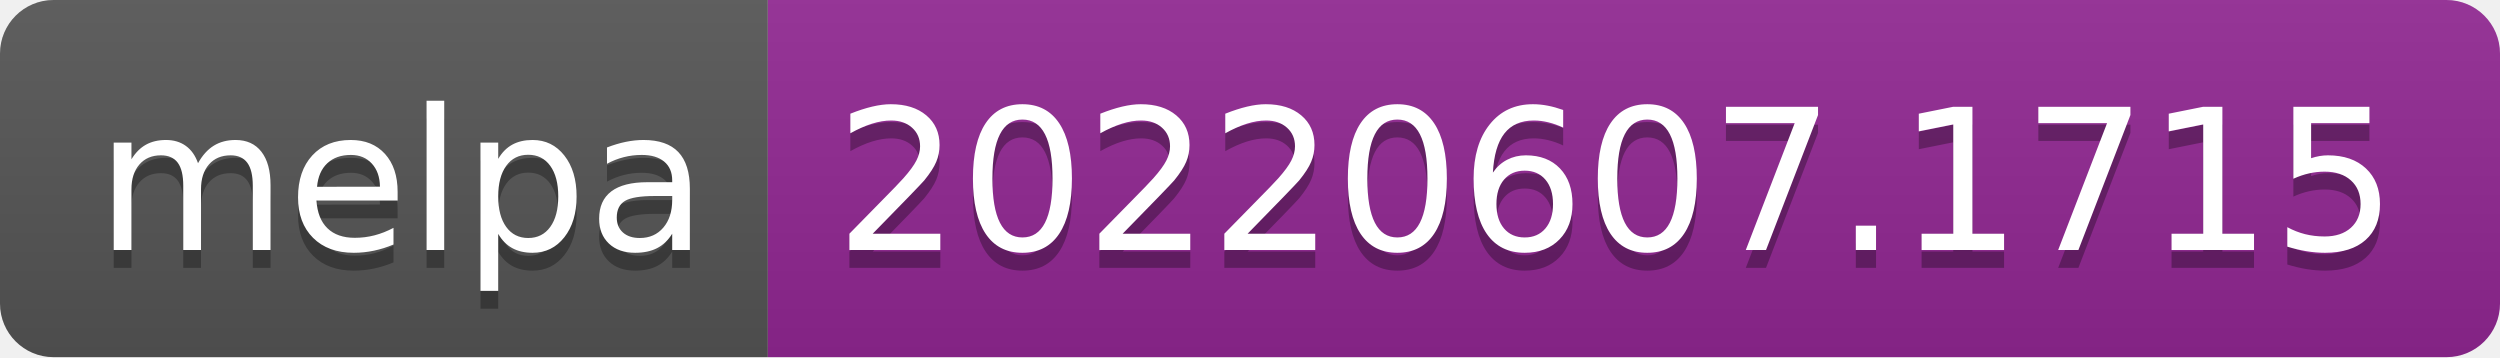
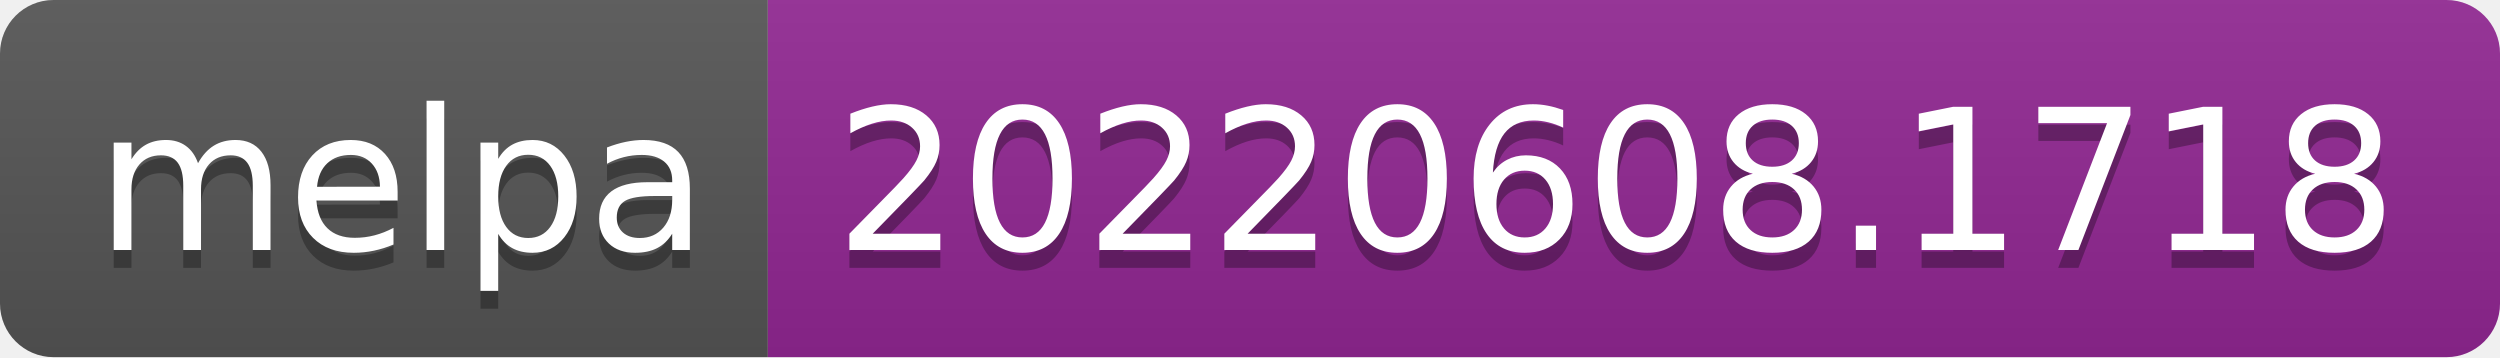
- <svg xmlns="http://www.w3.org/2000/svg" width="140" height="20" role="img" aria-label="melpa: 20220607.1715">
+ <svg xmlns="http://www.w3.org/2000/svg" width="140" height="20" role="img" aria-label="melpa: 20220608.1718">
  <linearGradient id="s" x2="0" y2="100%">
    <stop offset="0" stop-color="#bbb" stop-opacity=".1" />
    <stop offset="1" stop-opacity=".1" />
  </linearGradient>
  <clipPath id="r">
    <rect width="140" height="20" rx="3" fill="#fff" />
  </clipPath>
  <g clip-path="url(#r)">
    <rect width="43" height="20" fill="#555" />
    <rect x="43" width="97" height="20" fill="#922793" />
    <rect width="140" height="20" fill="url(#s)" />
  </g>
  <g fill="#fff" text-anchor="middle" font-family="Verdana,Geneva,DejaVu Sans,sans-serif" text-rendering="geometricPrecision" font-size="110">
    <text aria-hidden="true" x="225" y="150" fill="#010101" fill-opacity=".3" transform="scale(.1)" textLength="330">melpa</text>
    <text x="225" y="140" transform="scale(.1)" fill="#fff" textLength="330">melpa</text>
-     <text aria-hidden="true" x="905" y="150" fill="#010101" fill-opacity=".3" transform="scale(.1)" textLength="870">20220607.1715</text>
-     <text x="905" y="140" transform="scale(.1)" fill="#fff" textLength="870">20220607.1715</text>
+     <text aria-hidden="true" x="905" y="150" fill="#010101" fill-opacity=".3" transform="scale(.1)" textLength="870">20220608.1718</text>
+     <text x="905" y="140" transform="scale(.1)" fill="#fff" textLength="870">20220608.1718</text>
  </g>
</svg>
